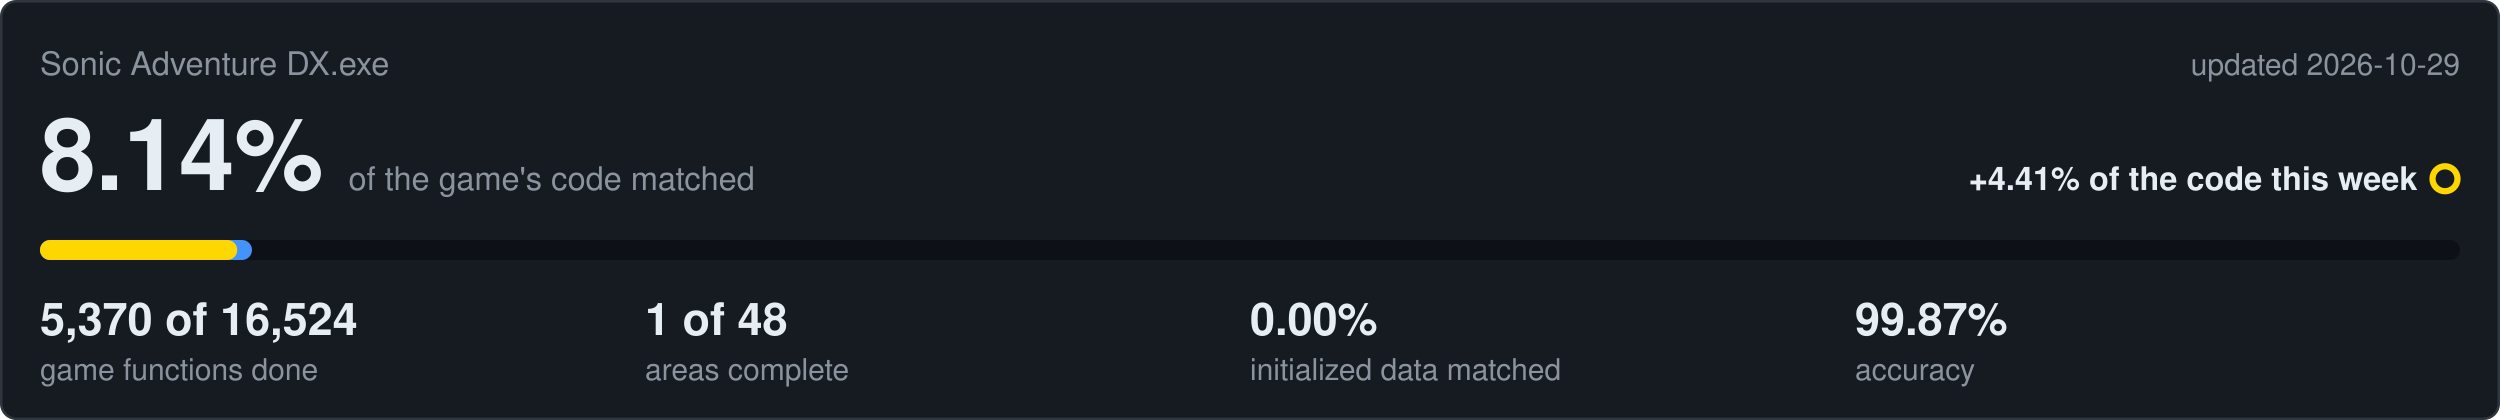
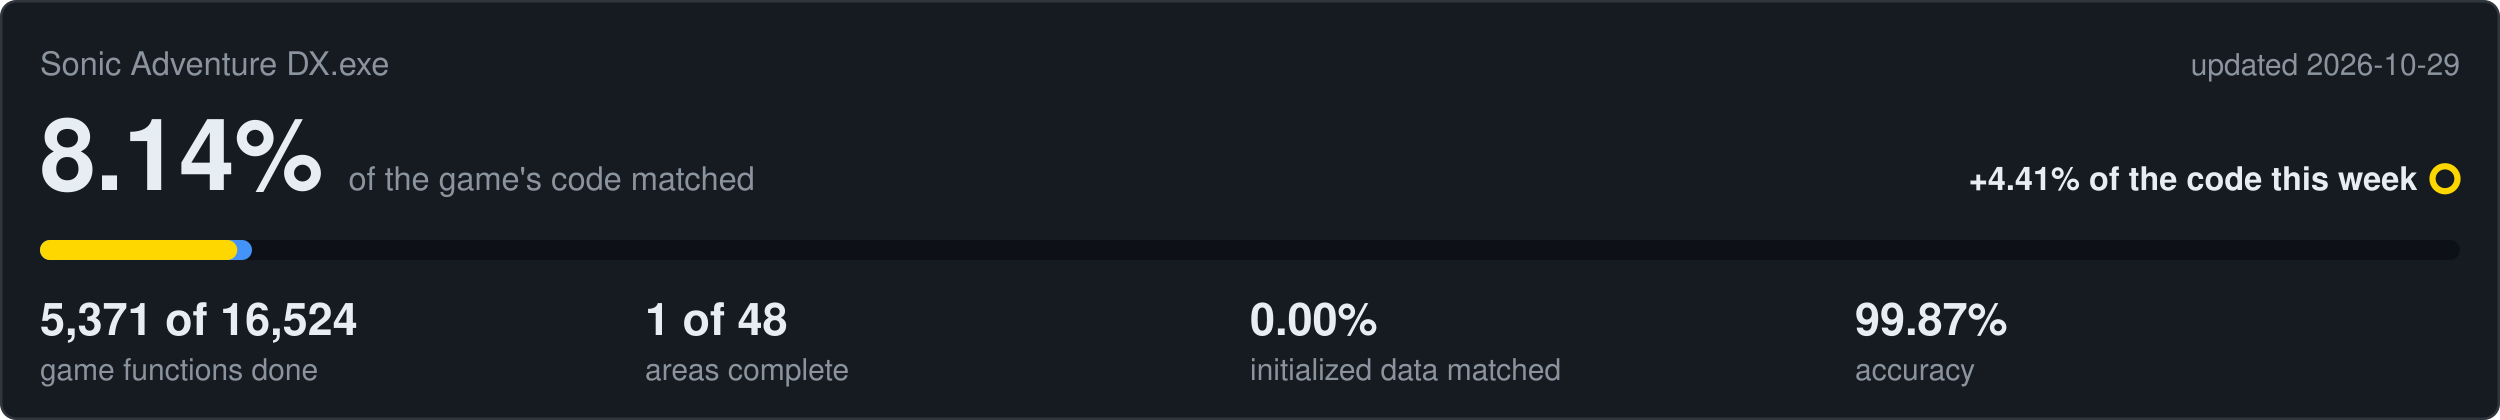
<svg xmlns="http://www.w3.org/2000/svg" viewBox="0 0 1000 168" width="1000" height="168">
  <rect x="0.5" y="0.5" width="999" height="167" rx="6" fill="#161b22" stroke="#30363d" />
  <text x="16" y="30" font-family="Segoe UI,Helvetica,Arial,sans-serif" font-size="13" fill="#8b949e">Sonic Adventure DX.exe</text>
  <text x="984" y="30" text-anchor="end" font-family="Segoe UI,Helvetica,Arial,sans-serif" font-size="12" fill="#8b949e">updated 2026-10-29</text>
  <text x="16" y="76" font-family="Segoe UI,Helvetica,Arial,sans-serif" font-size="40" font-weight="600" fill="#e6edf3">8.14%<tspan dx="10" font-size="13" font-weight="400" fill="#8b949e">of the game's code matched</tspan>
  </text>
  <text x="967" y="76" text-anchor="end" font-family="Segoe UI,Helvetica,Arial,sans-serif" font-size="13" font-weight="600" fill="#e6edf3">+4.41% of the code this week</text>
  <circle cx="978" cy="71.5" r="5" fill="none" stroke="#ffd700" stroke-width="2.5" />
  <rect x="16" y="96" width="968" height="8" rx="4" fill="#0d1117" />
  <rect x="16" y="96" width="84.8" height="8" rx="4" fill="#4493f8" />
  <rect x="16" y="96" width="78.9" height="8" rx="4" fill="#ffd700" />
-   <text x="16" y="134" font-family="Segoe UI,Helvetica,Arial,sans-serif" font-size="18" font-weight="600" fill="#e6edf3">5,370 of 16,524</text>
+   <text x="16" y="134" font-family="Segoe UI,Helvetica,Arial,sans-serif" font-size="18" font-weight="600" fill="#e6edf3">5,371 of 16,524</text>
  <text x="16" y="152" font-family="Segoe UI,Helvetica,Arial,sans-serif" font-size="12" fill="#8b949e">game functions done</text>
  <text x="258" y="134" font-family="Segoe UI,Helvetica,Arial,sans-serif" font-size="18" font-weight="600" fill="#e6edf3">1 of 48</text>
  <text x="258" y="152" font-family="Segoe UI,Helvetica,Arial,sans-serif" font-size="12" fill="#8b949e">areas complete</text>
  <text x="500" y="134" font-family="Segoe UI,Helvetica,Arial,sans-serif" font-size="18" font-weight="600" fill="#e6edf3">0.00%</text>
  <text x="500" y="152" font-family="Segoe UI,Helvetica,Arial,sans-serif" font-size="12" fill="#8b949e">initialized data matched</text>
  <text x="742" y="134" font-family="Segoe UI,Helvetica,Arial,sans-serif" font-size="18" font-weight="600" fill="#e6edf3">99.87%</text>
  <text x="742" y="152" font-family="Segoe UI,Helvetica,Arial,sans-serif" font-size="12" fill="#8b949e">accuracy</text>
</svg>
